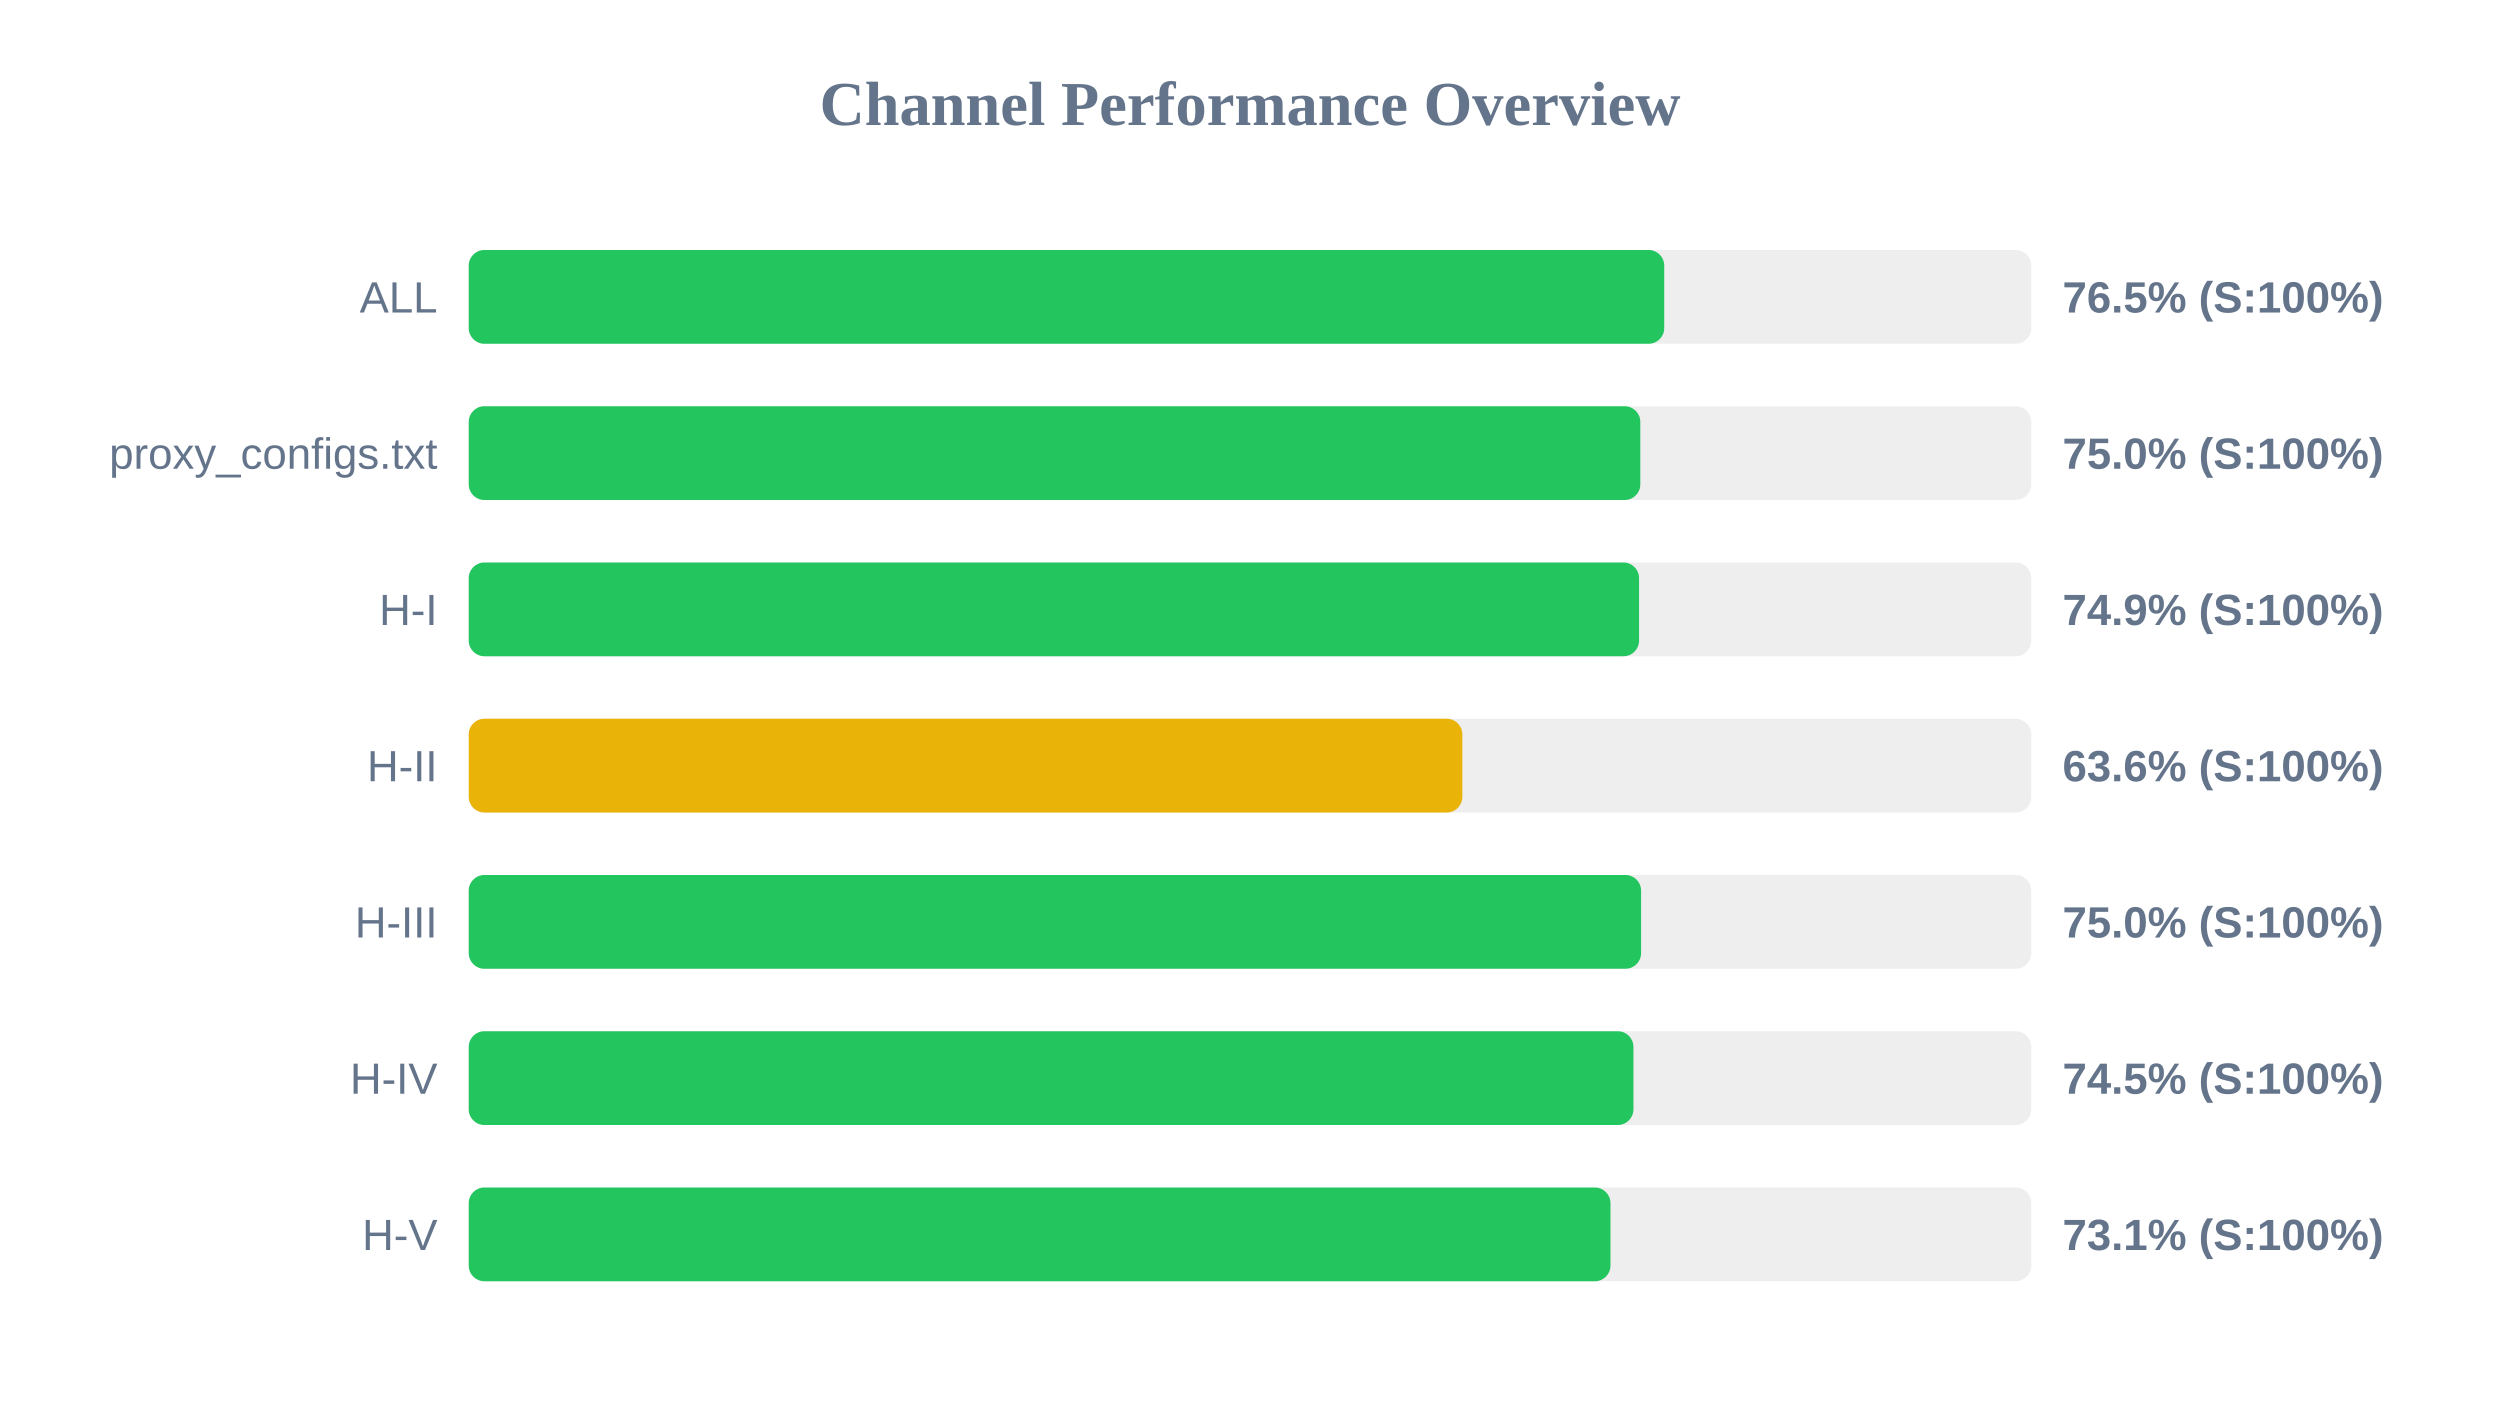
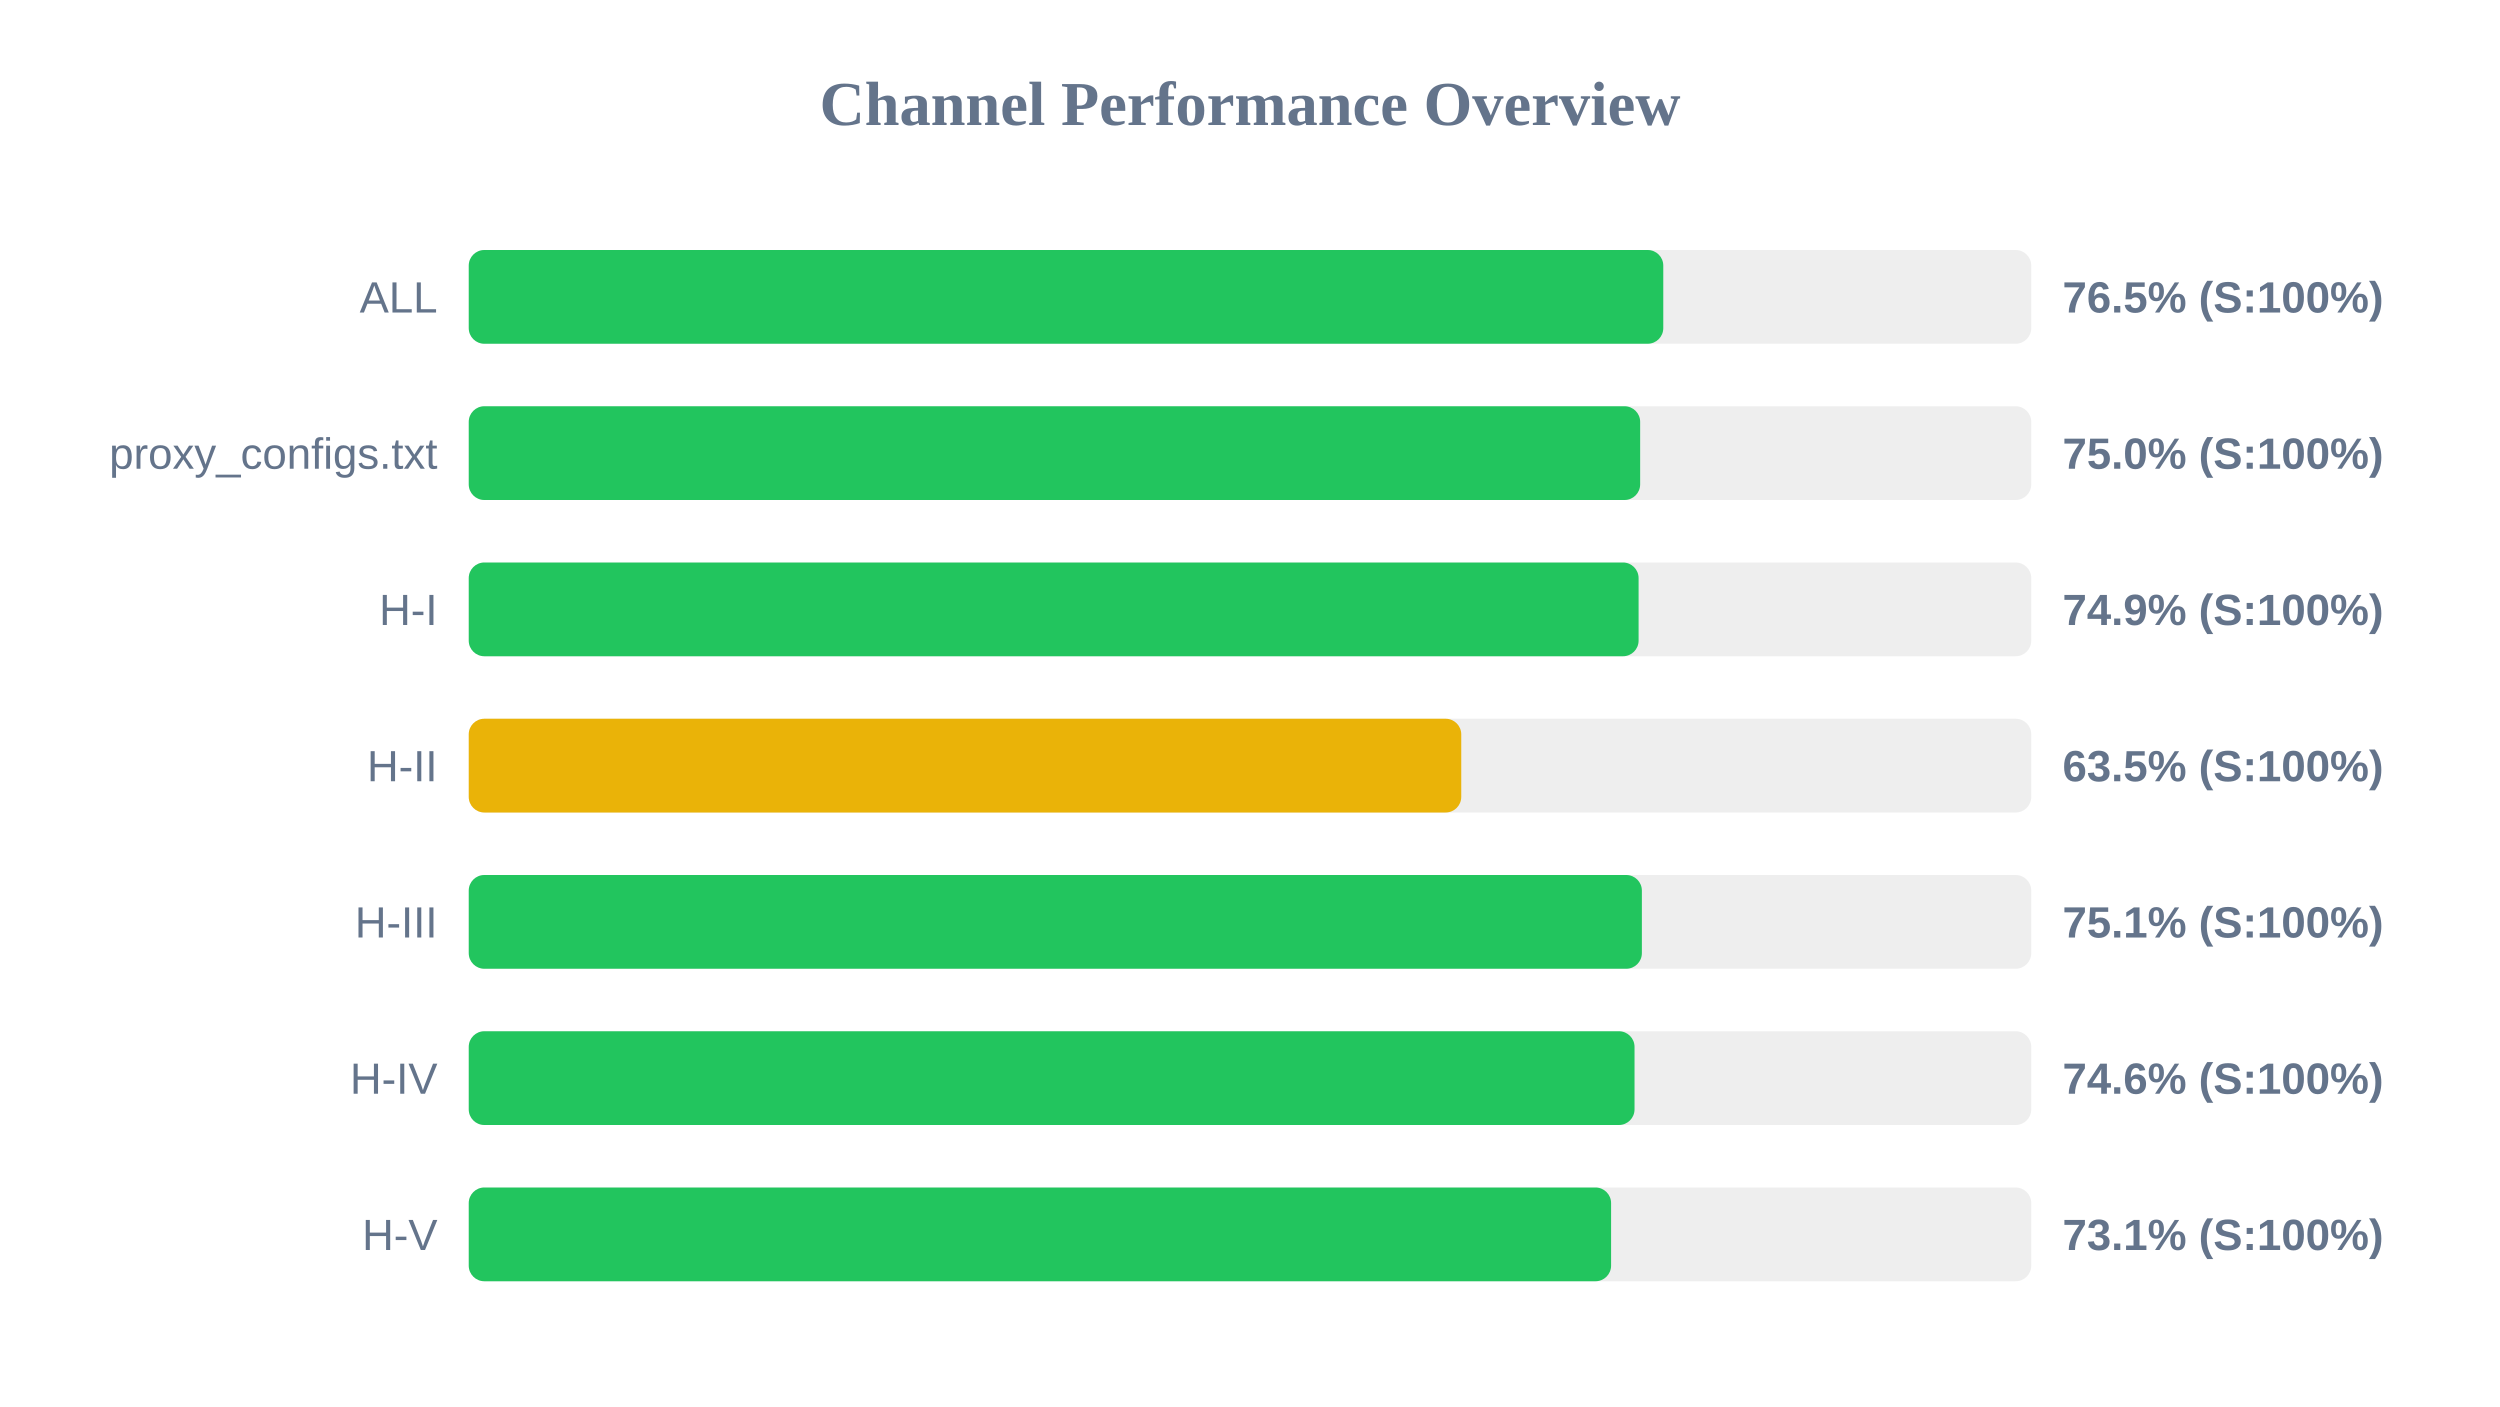
<svg xmlns="http://www.w3.org/2000/svg" width="800" height="450" version="1.1">
  <style>
        .row { font: 14px Arial; fill: #64748b; }
        .score { font: bold 14px Arial; fill: #64748b; }
    </style>
  <text x="400" y="40" text-anchor="middle" font-size="20px" font-weight="bold" fill="#64748b">Channel Performance Overview</text>
  <rect x="150" y="80" width="500" height="30" fill="#eee" rx="5" />
-   <rect x="150" y="80" width="382.55" height="30" fill="#22c55e" rx="5" />
+   <rect x="150" y="80" width="382.25" height="30" fill="#22c55e" rx="5" />
  <text x="140" y="100" text-anchor="end" class="row">ALL</text>
  <text x="660" y="100" text-anchor="start" class="score">76.5% (S:100%)</text>
  <rect x="150" y="130" width="500" height="30" fill="#eee" rx="5" />
-   <rect x="150" y="130" width="374.9" height="30" fill="#22c55e" rx="5" />
+   <rect x="150" y="130" width="374.85" height="30" fill="#22c55e" rx="5" />
  <text x="140" y="150" text-anchor="end" class="row">proxy_configs.txt</text>
  <text x="660" y="150" text-anchor="start" class="score">75.0% (S:100%)</text>
  <rect x="150" y="180" width="500" height="30" fill="#eee" rx="5" />
-   <rect x="150" y="180" width="374.5" height="30" fill="#22c55e" rx="5" />
+   <rect x="150" y="180" width="374.35" height="30" fill="#22c55e" rx="5" />
  <text x="140" y="200" text-anchor="end" class="row">H-I</text>
  <text x="660" y="200" text-anchor="start" class="score">74.9% (S:100%)</text>
  <rect x="150" y="230" width="500" height="30" fill="#eee" rx="5" />
-   <rect x="150" y="230" width="317.95" height="30" fill="#eab308" rx="5" />
+   <rect x="150" y="230" width="317.6" height="30" fill="#eab308" rx="5" />
  <text x="140" y="250" text-anchor="end" class="row">H-II</text>
-   <text x="660" y="250" text-anchor="start" class="score">63.6% (S:100%)</text>
+   <text x="660" y="250" text-anchor="start" class="score">63.5% (S:100%)</text>
  <rect x="150" y="280" width="500" height="30" fill="#eee" rx="5" />
-   <rect x="150" y="280" width="375.15" height="30" fill="#22c55e" rx="5" />
+   <rect x="150" y="280" width="375.4" height="30" fill="#22c55e" rx="5" />
  <text x="140" y="300" text-anchor="end" class="row">H-III</text>
-   <text x="660" y="300" text-anchor="start" class="score">75.0% (S:100%)</text>
+   <text x="660" y="300" text-anchor="start" class="score">75.1% (S:100%)</text>
  <rect x="150" y="330" width="500" height="30" fill="#eee" rx="5" />
-   <rect x="150" y="330" width="372.7" height="30" fill="#22c55e" rx="5" />
+   <rect x="150" y="330" width="373.05" height="30" fill="#22c55e" rx="5" />
  <text x="140" y="350" text-anchor="end" class="row">H-IV</text>
-   <text x="660" y="350" text-anchor="start" class="score">74.5% (S:100%)</text>
+   <text x="660" y="350" text-anchor="start" class="score">74.6% (S:100%)</text>
  <rect x="150" y="380" width="500" height="30" fill="#eee" rx="5" />
-   <rect x="150" y="380" width="365.35" height="30" fill="#22c55e" rx="5" />
+   <rect x="150" y="380" width="365.55" height="30" fill="#22c55e" rx="5" />
  <text x="140" y="400" text-anchor="end" class="row">H-V</text>
  <text x="660" y="400" text-anchor="start" class="score">73.1% (S:100%)</text>
</svg>
